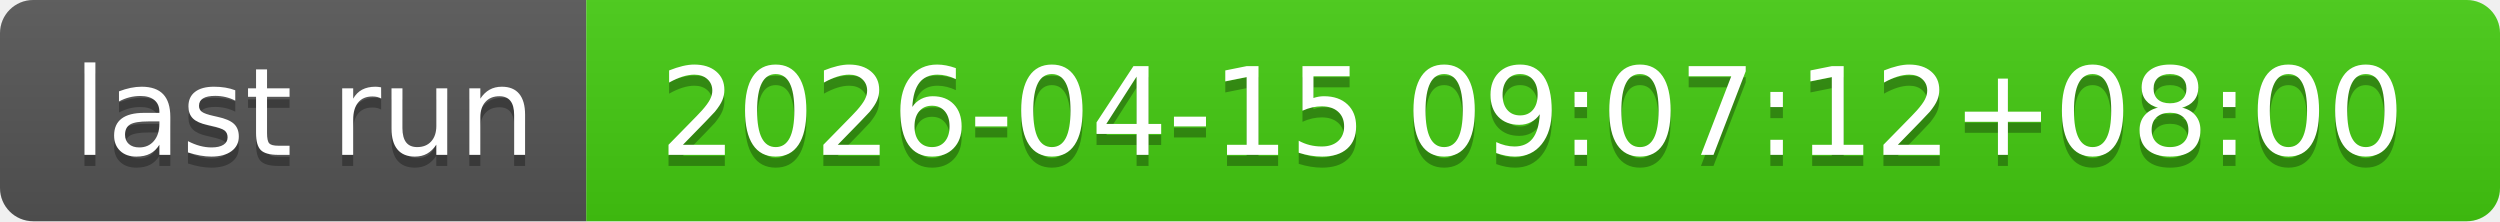
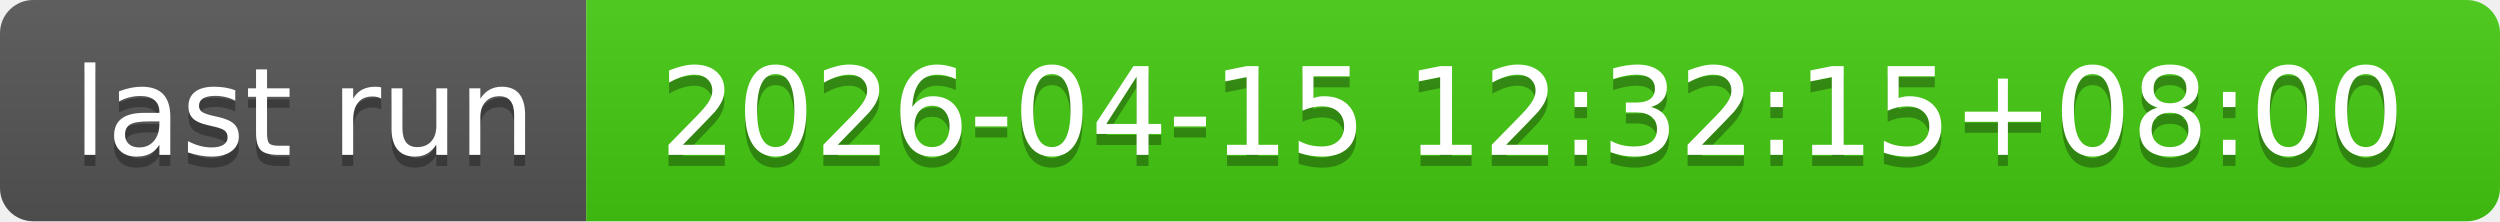
- <svg xmlns="http://www.w3.org/2000/svg" width="226" height="20" role="img" aria-label="last run: 2026-04-15 09:07:12+08:00">
+ <svg xmlns="http://www.w3.org/2000/svg" width="226" height="20" role="img" aria-label="last run: 2026-04-15 12:32:15+08:00">
  <linearGradient id="s" x2="0" y2="100%">
    <stop offset="0" stop-color="#bbb" stop-opacity=".1" />
    <stop offset="1" stop-opacity=".1" />
  </linearGradient>
  <clipPath id="r">
    <rect width="226" height="20" rx="3" fill="#fff" />
  </clipPath>
  <g clip-path="url(#r)">
    <rect width="53" height="20" fill="#555" />
    <rect x="53" width="173" height="20" fill="#4c1" />
    <rect width="226" height="20" fill="url(#s)" />
  </g>
  <g fill="#fff" text-anchor="middle" font-family="Verdana,Geneva,DejaVu Sans,sans-serif" text-rendering="geometricPrecision" font-size="110">
    <text aria-hidden="true" x="275" y="150" fill="#010101" fill-opacity=".3" transform="scale(.1)" textLength="430">last run</text>
    <text x="275" y="140" transform="scale(.1)" fill="#fff" textLength="430">last run</text>
-     <text aria-hidden="true" x="1385" y="150" fill="#010101" fill-opacity=".3" transform="scale(.1)" textLength="1630">2026-04-15 09:07:12+08:00</text>
-     <text x="1385" y="140" transform="scale(.1)" fill="#fff" textLength="1630">2026-04-15 09:07:12+08:00</text>
+     <text aria-hidden="true" x="1385" y="150" fill="#010101" fill-opacity=".3" transform="scale(.1)" textLength="1630">2026-04-15 12:32:15+08:00</text>
+     <text x="1385" y="140" transform="scale(.1)" fill="#fff" textLength="1630">2026-04-15 12:32:15+08:00</text>
  </g>
</svg>
